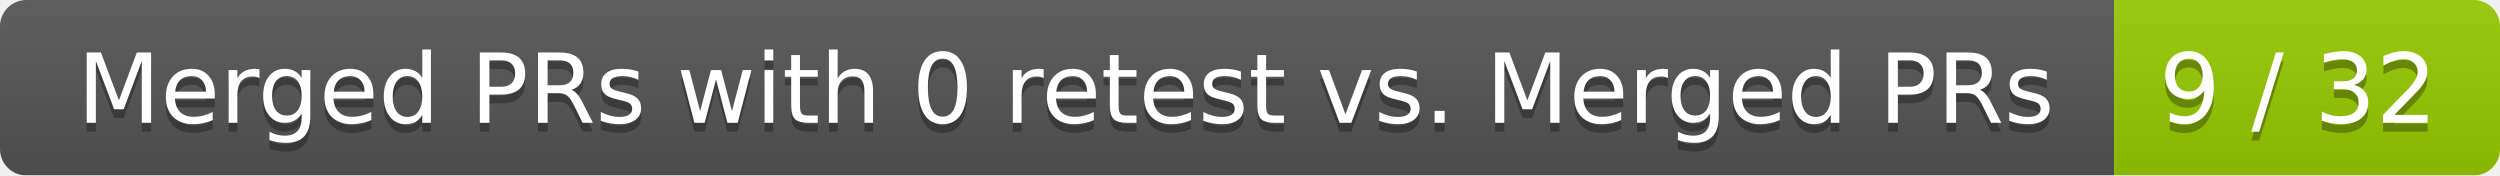
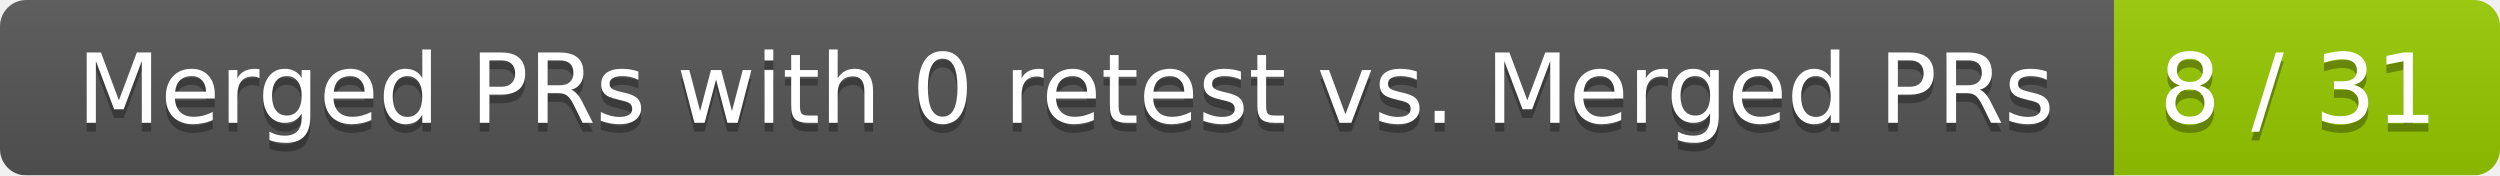
<svg xmlns="http://www.w3.org/2000/svg" width="285" height="20">
  <linearGradient id="smooth" x2="0" y2="100%">
    <stop offset="0" stop-color="#bbb" stop-opacity=".1" />
    <stop offset="1" stop-opacity=".1" />
  </linearGradient>
  <mask id="round">
    <rect width="285" height="20" rx="3" fill="#fff" />
  </mask>
  <g mask="url(#round)">
    <rect width="241" height="20" fill="#555" />
    <rect x="241" width="44" height="20" fill="#97ca00" />
    <rect width="285" height="20" fill="url(#smooth)" />
  </g>
  <g fill="#fff" text-anchor="middle" font-family="DejaVu Sans,Verdana,Geneva,sans-serif" font-size="11">
    <text x="121.5" y="15" fill="#010101" fill-opacity=".3">Merged PRs with 0 retest vs. Merged PRs</text>
    <text x="121.5" y="14">Merged PRs with 0 retest vs. Merged PRs</text>
-     <text x="262" y="15" fill="#010101" fill-opacity=".3">9 / 32</text>
-     <text x="262" y="14">9 / 32</text>
+     <text x="262" y="15" fill="#010101" fill-opacity=".3">8 / 31</text>
+     <text x="262" y="14">8 / 31</text>
  </g>
</svg>
